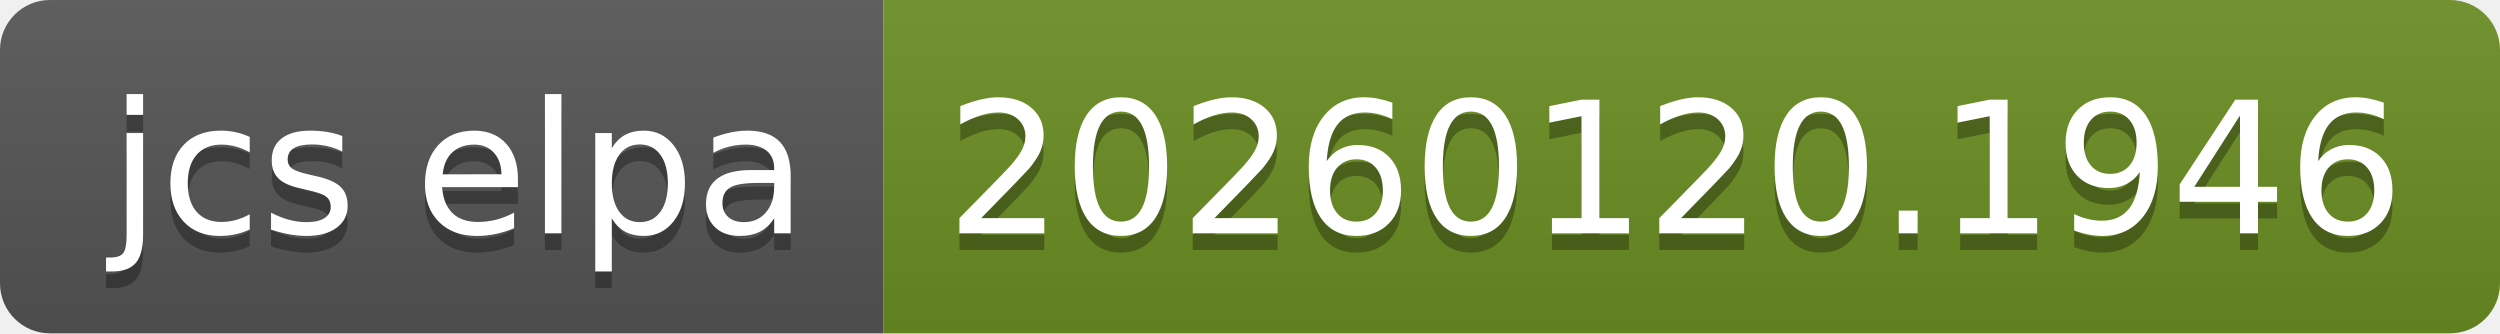
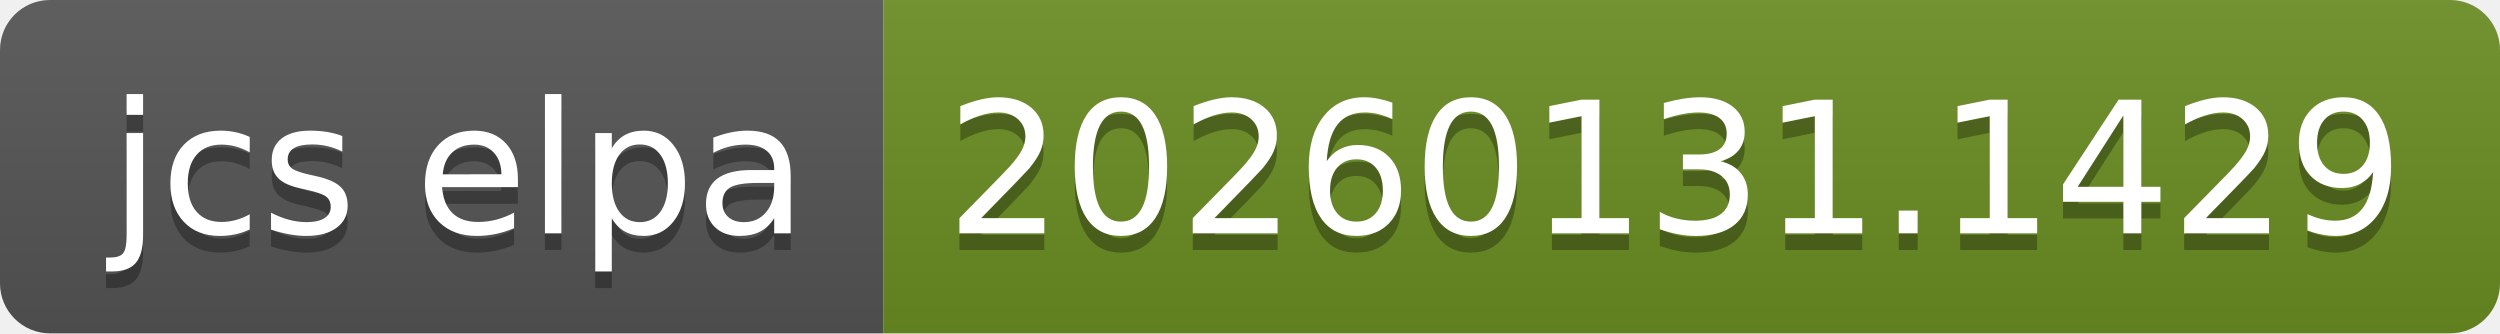
- <svg xmlns="http://www.w3.org/2000/svg" width="150" height="20" role="img" aria-label="jcs elpa: 20260120.1946">
+ <svg xmlns="http://www.w3.org/2000/svg" width="150" height="20" role="img" aria-label="jcs elpa: 20260131.1429">
  <linearGradient id="s" x2="0" y2="100%">
    <stop offset="0" stop-color="#bbb" stop-opacity=".1" />
    <stop offset="1" stop-opacity=".1" />
  </linearGradient>
  <clipPath id="r">
    <rect width="150" height="20" rx="3" fill="#fff" />
  </clipPath>
  <g clip-path="url(#r)">
    <rect width="53" height="20" fill="#555" />
    <rect x="53" width="97" height="20" fill="#6b8e23" />
    <rect width="150" height="20" fill="url(#s)" />
  </g>
  <g fill="#fff" text-anchor="middle" font-family="Verdana,Geneva,DejaVu Sans,sans-serif" text-rendering="geometricPrecision" font-size="110">
    <text aria-hidden="true" x="275" y="150" fill="#010101" fill-opacity=".3" transform="scale(.1)" textLength="430">jcs elpa</text>
    <text x="275" y="140" transform="scale(.1)" fill="#fff" textLength="430">jcs elpa</text>
-     <text aria-hidden="true" x="1005" y="150" fill="#010101" fill-opacity=".3" transform="scale(.1)" textLength="870">20260120.1946</text>
-     <text x="1005" y="140" transform="scale(.1)" fill="#fff" textLength="870">20260120.1946</text>
+     <text aria-hidden="true" x="1005" y="150" fill="#010101" fill-opacity=".3" transform="scale(.1)" textLength="870">20260131.1429</text>
+     <text x="1005" y="140" transform="scale(.1)" fill="#fff" textLength="870">20260131.1429</text>
  </g>
</svg>
